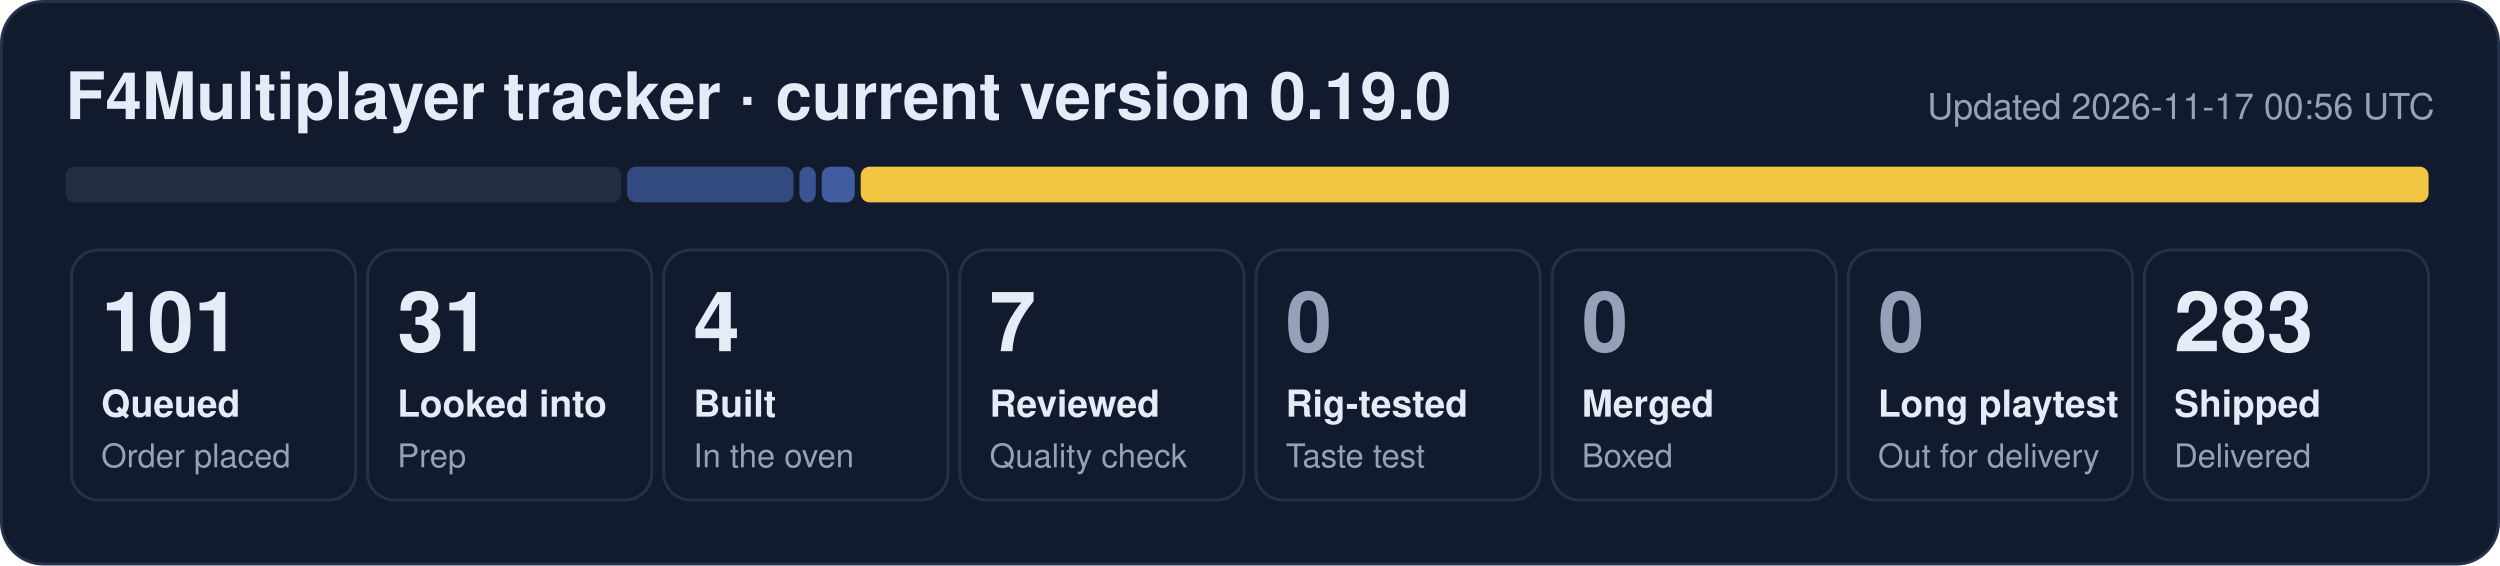
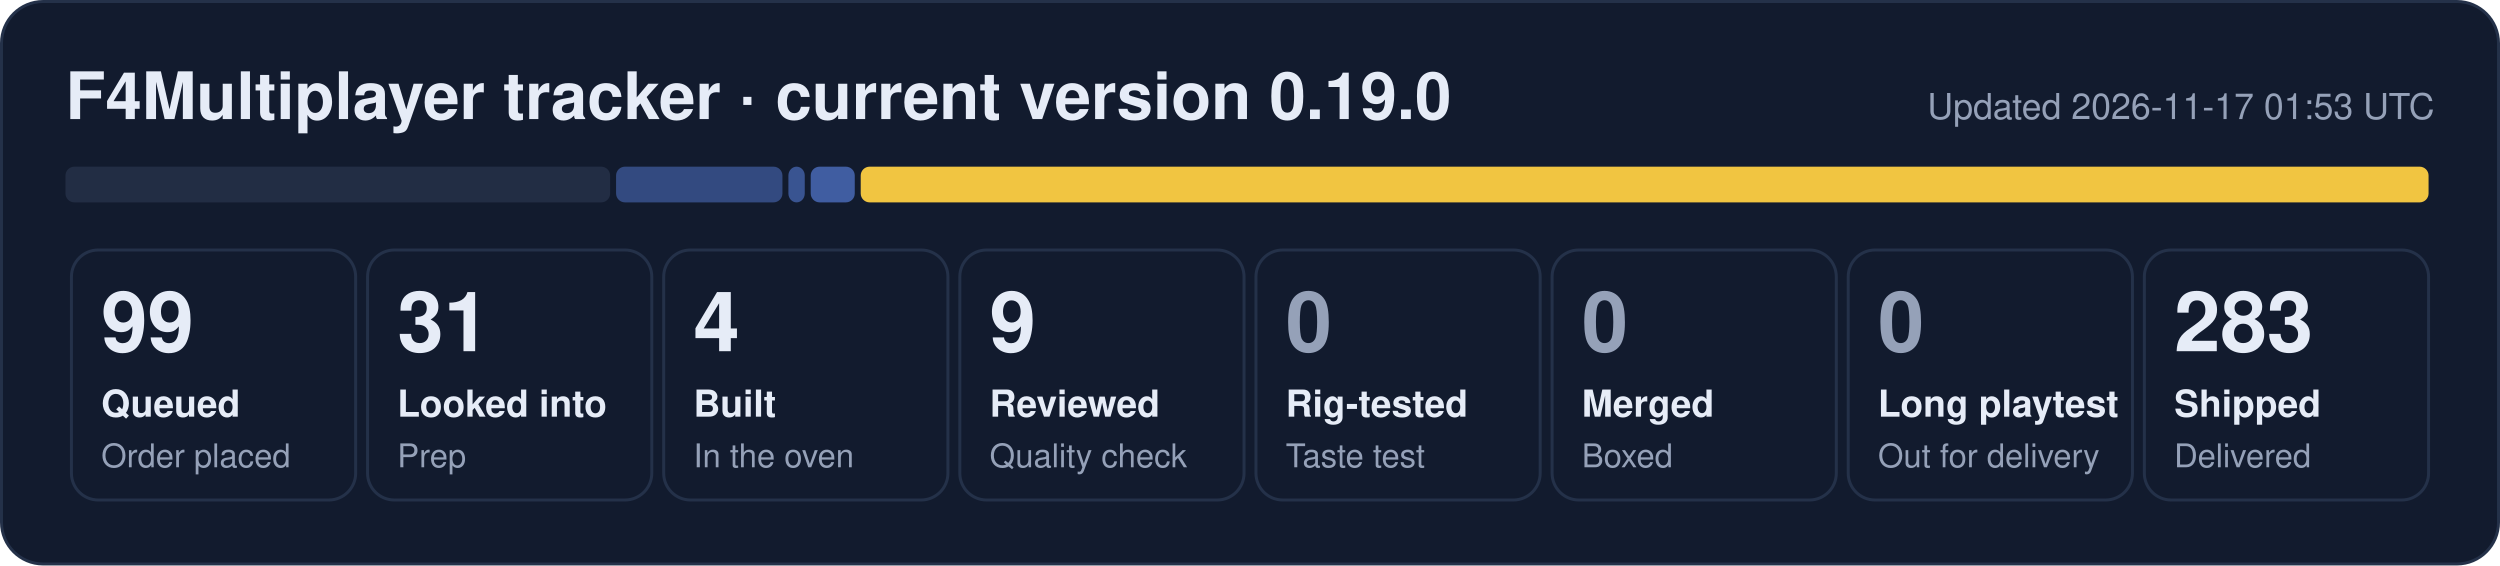
- <svg xmlns="http://www.w3.org/2000/svg" width="840" height="190" viewBox="0 0 840 190" role="img" aria-label="F4Multiplayer tracker: 101 queued, 31 looked into, 4 built, 7 reviewed, 283 shipped">
+ <svg xmlns="http://www.w3.org/2000/svg" width="840" height="190" viewBox="0 0 840 190" role="img" aria-label="F4Multiplayer tracker: 99 queued, 31 looked into, 4 built, 9 reviewed, 283 shipped">
  <rect x="0.5" y="0.5" width="839" height="189" rx="14" fill="#121b2e" stroke="#243149" />
  <text x="22" y="40" font-family="Segoe UI, Helvetica, Arial, sans-serif" font-size="22" font-weight="700" fill="#e6ecf7">F4Multiplayer tracker · current version 0.19.0</text>
-   <text x="818" y="40" font-family="Segoe UI, Helvetica, Arial, sans-serif" font-size="12" fill="#95a1b8" text-anchor="end">Updated 2026-11-17 00:56 UTC</text>
-   <rect x="22.0" y="56" width="186.7" height="12" rx="3" fill="#222d44" fill-opacity="1.00" />
-   <rect x="210.7" y="56" width="55.9" height="12" rx="3" fill="#5d86e8" fill-opacity="0.44" />
-   <rect x="268.6" y="56" width="5.5" height="12" rx="3" fill="#5d86e8" fill-opacity="0.53" />
-   <rect x="276.1" y="56" width="11.1" height="12" rx="3" fill="#5d86e8" fill-opacity="0.62" />
+   <text x="818" y="40" font-family="Segoe UI, Helvetica, Arial, sans-serif" font-size="12" fill="#95a1b8" text-anchor="end">Updated 2026-11-17 01:53 UTC</text>
+   <rect x="22.0" y="56" width="183.0" height="12" rx="3" fill="#222d44" fill-opacity="1.00" />
+   <rect x="207.0" y="56" width="55.9" height="12" rx="3" fill="#5d86e8" fill-opacity="0.44" />
+   <rect x="264.9" y="56" width="5.5" height="12" rx="3" fill="#5d86e8" fill-opacity="0.53" />
+   <rect x="272.4" y="56" width="14.8" height="12" rx="3" fill="#5d86e8" fill-opacity="0.62" />
  <rect x="289.2" y="56" width="526.8" height="12" rx="3" fill="#f5c842" fill-opacity="0.98" />
  <rect x="24.0" y="84" width="95.5" height="84" rx="9" fill="none" stroke="#243149" />
-   <text x="34.0" y="118" font-family="Segoe UI, Helvetica, Arial, sans-serif" font-size="28" font-weight="800" fill="#e6ecf7">101</text>
+   <text x="34.0" y="118" font-family="Segoe UI, Helvetica, Arial, sans-serif" font-size="28" font-weight="800" fill="#e6ecf7">99</text>
  <text x="34.0" y="140" font-family="Segoe UI, Helvetica, Arial, sans-serif" font-size="12.5" font-weight="600" fill="#e6ecf7">Queued</text>
  <text x="34.0" y="157" font-family="Segoe UI, Helvetica, Arial, sans-serif" font-size="11" fill="#95a1b8">Order placed</text>
  <rect x="123.5" y="84" width="95.5" height="84" rx="9" fill="none" stroke="#243149" />
  <text x="133.5" y="118" font-family="Segoe UI, Helvetica, Arial, sans-serif" font-size="28" font-weight="800" fill="#e6ecf7">31</text>
  <text x="133.5" y="140" font-family="Segoe UI, Helvetica, Arial, sans-serif" font-size="12.5" font-weight="600" fill="#e6ecf7">Looked into</text>
  <text x="133.5" y="157" font-family="Segoe UI, Helvetica, Arial, sans-serif" font-size="11" fill="#95a1b8">Prep</text>
  <rect x="223.0" y="84" width="95.5" height="84" rx="9" fill="none" stroke="#243149" />
  <text x="233.0" y="118" font-family="Segoe UI, Helvetica, Arial, sans-serif" font-size="28" font-weight="800" fill="#e6ecf7">4</text>
  <text x="233.0" y="140" font-family="Segoe UI, Helvetica, Arial, sans-serif" font-size="12.5" font-weight="600" fill="#e6ecf7">Built</text>
  <text x="233.0" y="157" font-family="Segoe UI, Helvetica, Arial, sans-serif" font-size="11" fill="#95a1b8">In the oven</text>
  <rect x="322.5" y="84" width="95.5" height="84" rx="9" fill="none" stroke="#243149" />
-   <text x="332.5" y="118" font-family="Segoe UI, Helvetica, Arial, sans-serif" font-size="28" font-weight="800" fill="#e6ecf7">7</text>
+   <text x="332.5" y="118" font-family="Segoe UI, Helvetica, Arial, sans-serif" font-size="28" font-weight="800" fill="#e6ecf7">9</text>
  <text x="332.5" y="140" font-family="Segoe UI, Helvetica, Arial, sans-serif" font-size="12.5" font-weight="600" fill="#e6ecf7">Reviewed</text>
  <text x="332.5" y="157" font-family="Segoe UI, Helvetica, Arial, sans-serif" font-size="11" fill="#95a1b8">Quality check</text>
  <rect x="422.0" y="84" width="95.5" height="84" rx="9" fill="none" stroke="#243149" />
  <text x="432.0" y="118" font-family="Segoe UI, Helvetica, Arial, sans-serif" font-size="28" font-weight="800" fill="#95a1b8">0</text>
  <text x="432.0" y="140" font-family="Segoe UI, Helvetica, Arial, sans-serif" font-size="12.5" font-weight="600" fill="#e6ecf7">Rig-tested</text>
  <text x="432.0" y="157" font-family="Segoe UI, Helvetica, Arial, sans-serif" font-size="11" fill="#95a1b8">Taste test</text>
  <rect x="521.5" y="84" width="95.5" height="84" rx="9" fill="none" stroke="#243149" />
  <text x="531.5" y="118" font-family="Segoe UI, Helvetica, Arial, sans-serif" font-size="28" font-weight="800" fill="#95a1b8">0</text>
  <text x="531.5" y="140" font-family="Segoe UI, Helvetica, Arial, sans-serif" font-size="12.5" font-weight="600" fill="#e6ecf7">Merged</text>
  <text x="531.5" y="157" font-family="Segoe UI, Helvetica, Arial, sans-serif" font-size="11" fill="#95a1b8">Boxed</text>
  <rect x="621.0" y="84" width="95.5" height="84" rx="9" fill="none" stroke="#243149" />
  <text x="631.0" y="118" font-family="Segoe UI, Helvetica, Arial, sans-serif" font-size="28" font-weight="800" fill="#95a1b8">0</text>
  <text x="631.0" y="140" font-family="Segoe UI, Helvetica, Arial, sans-serif" font-size="12.5" font-weight="600" fill="#e6ecf7">Long playtest</text>
  <text x="631.0" y="157" font-family="Segoe UI, Helvetica, Arial, sans-serif" font-size="11" fill="#95a1b8">Out for delivery</text>
  <rect x="720.5" y="84" width="95.5" height="84" rx="9" fill="none" stroke="#243149" />
  <text x="730.5" y="118" font-family="Segoe UI, Helvetica, Arial, sans-serif" font-size="28" font-weight="800" fill="#e6ecf7">283</text>
  <text x="730.5" y="140" font-family="Segoe UI, Helvetica, Arial, sans-serif" font-size="12.5" font-weight="600" fill="#e6ecf7">Shipped</text>
  <text x="730.5" y="157" font-family="Segoe UI, Helvetica, Arial, sans-serif" font-size="11" fill="#95a1b8">Delivered</text>
</svg>
